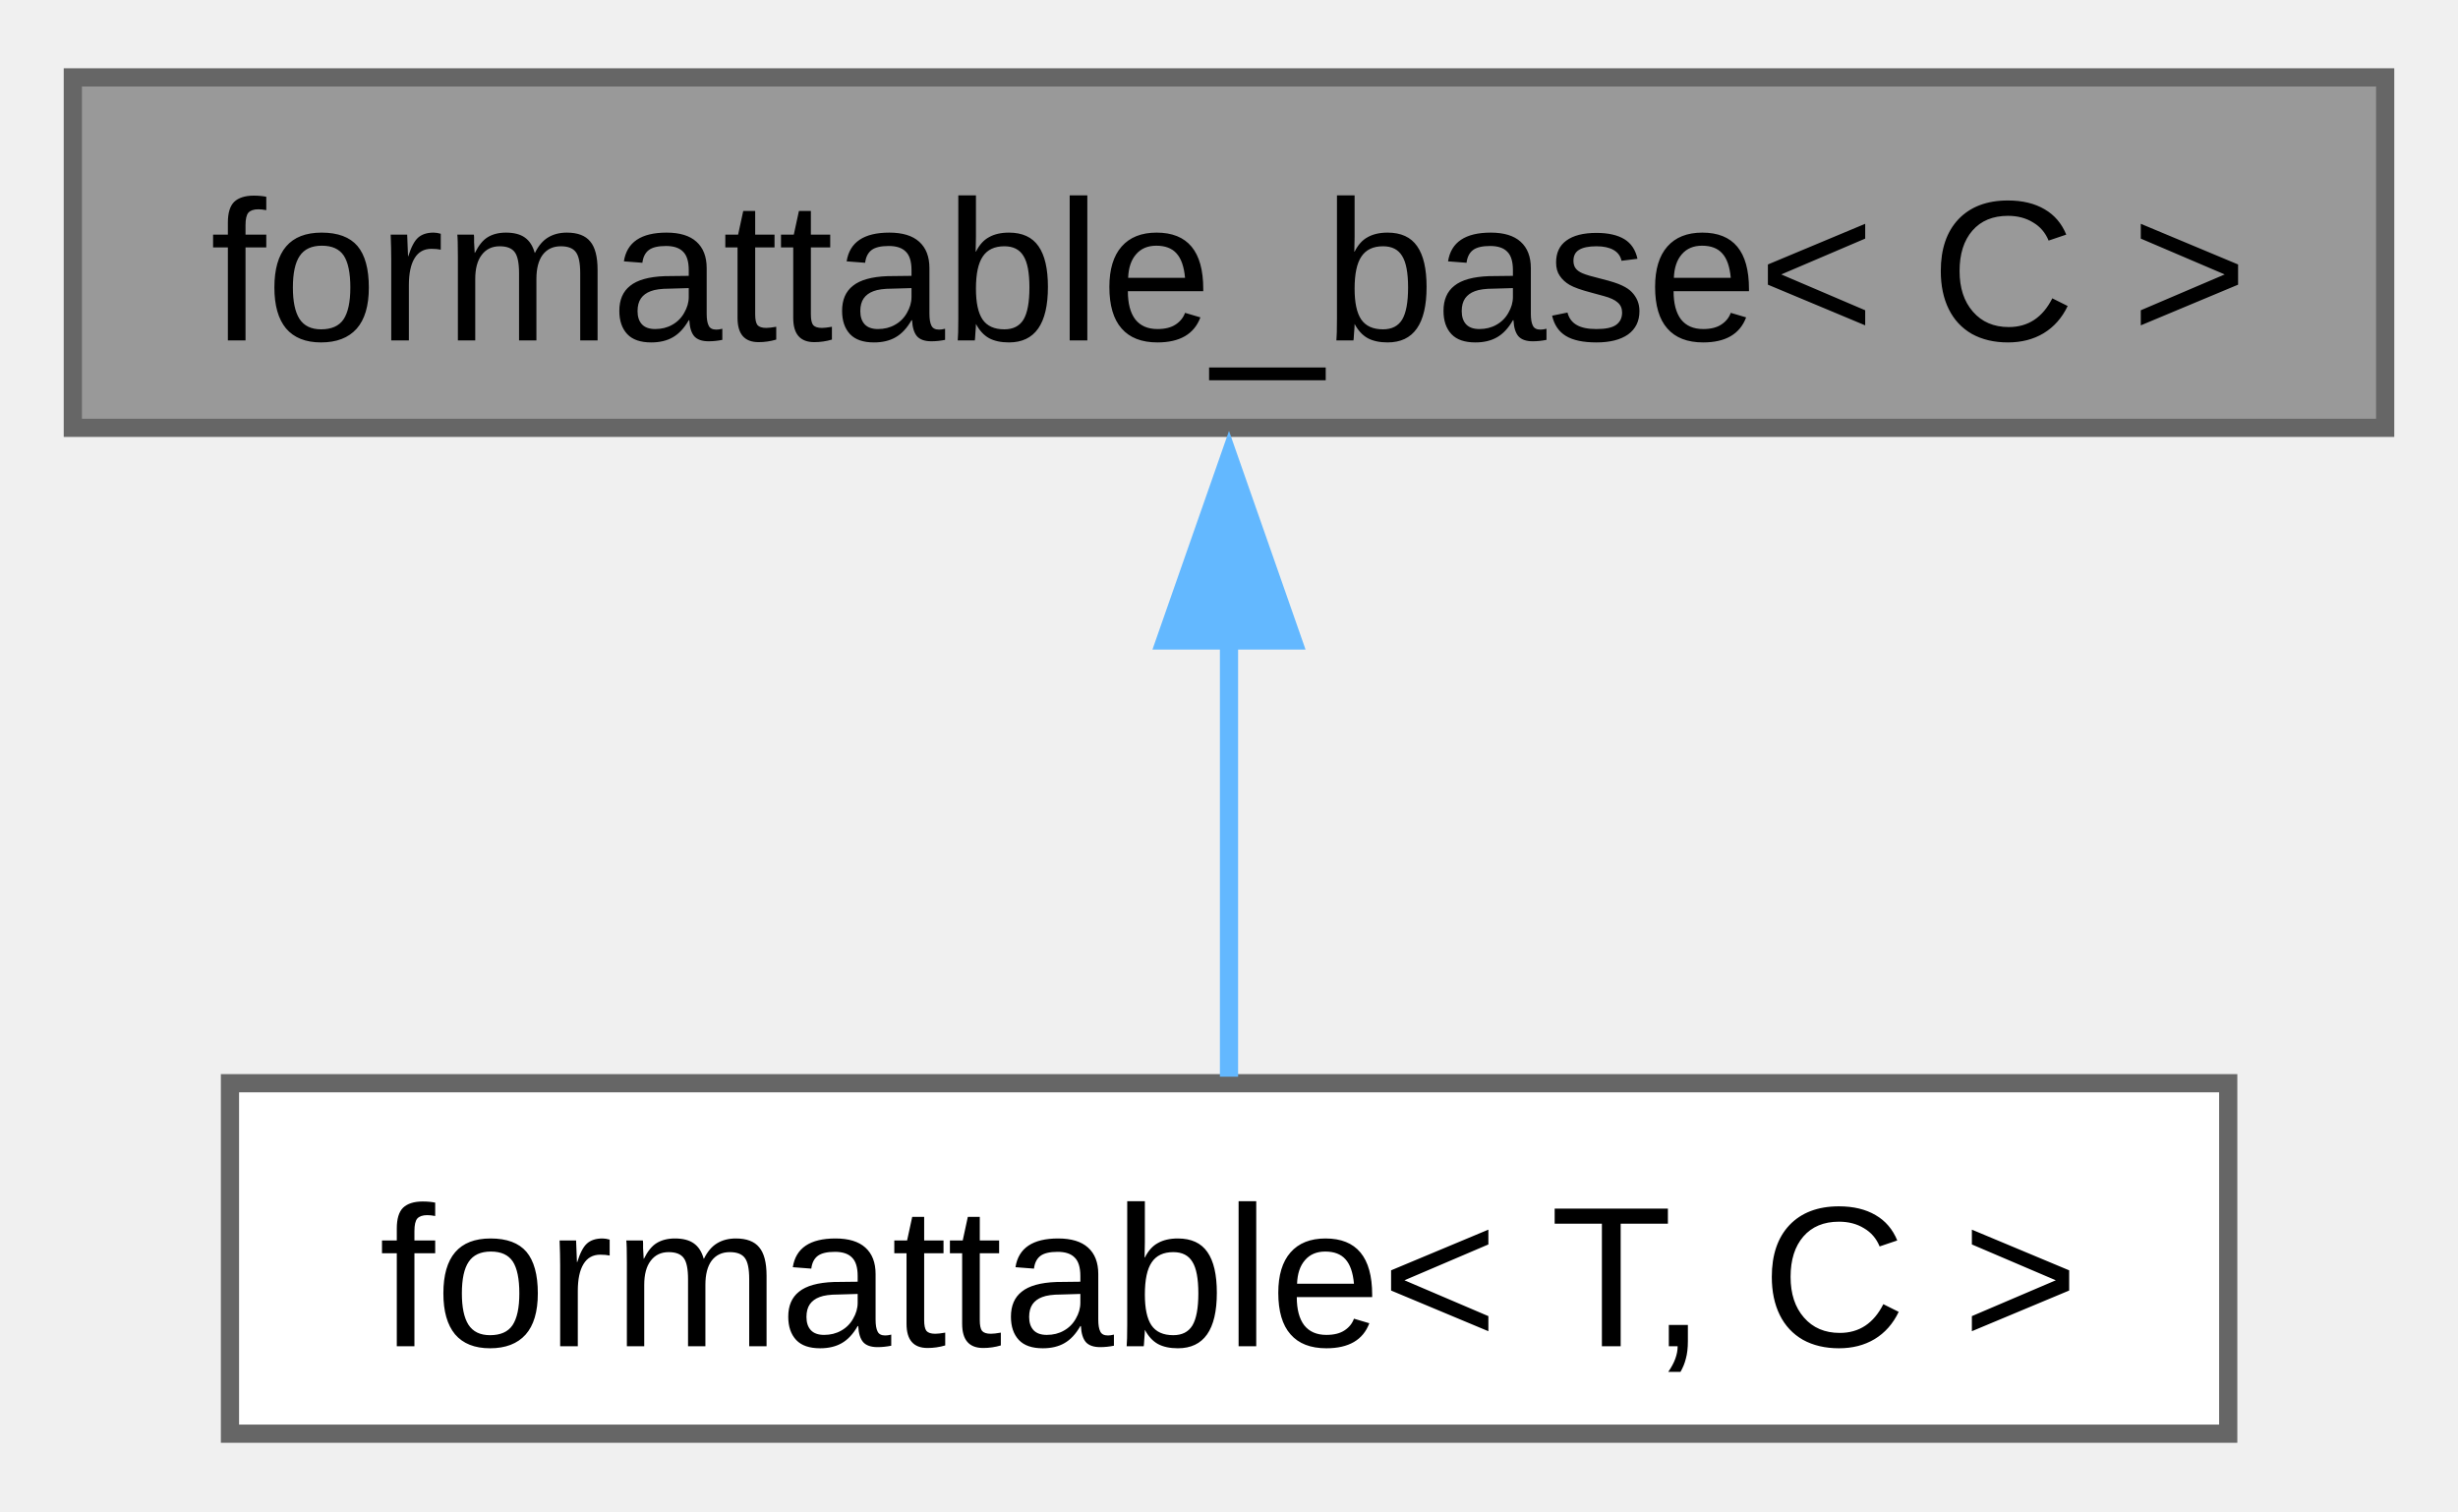
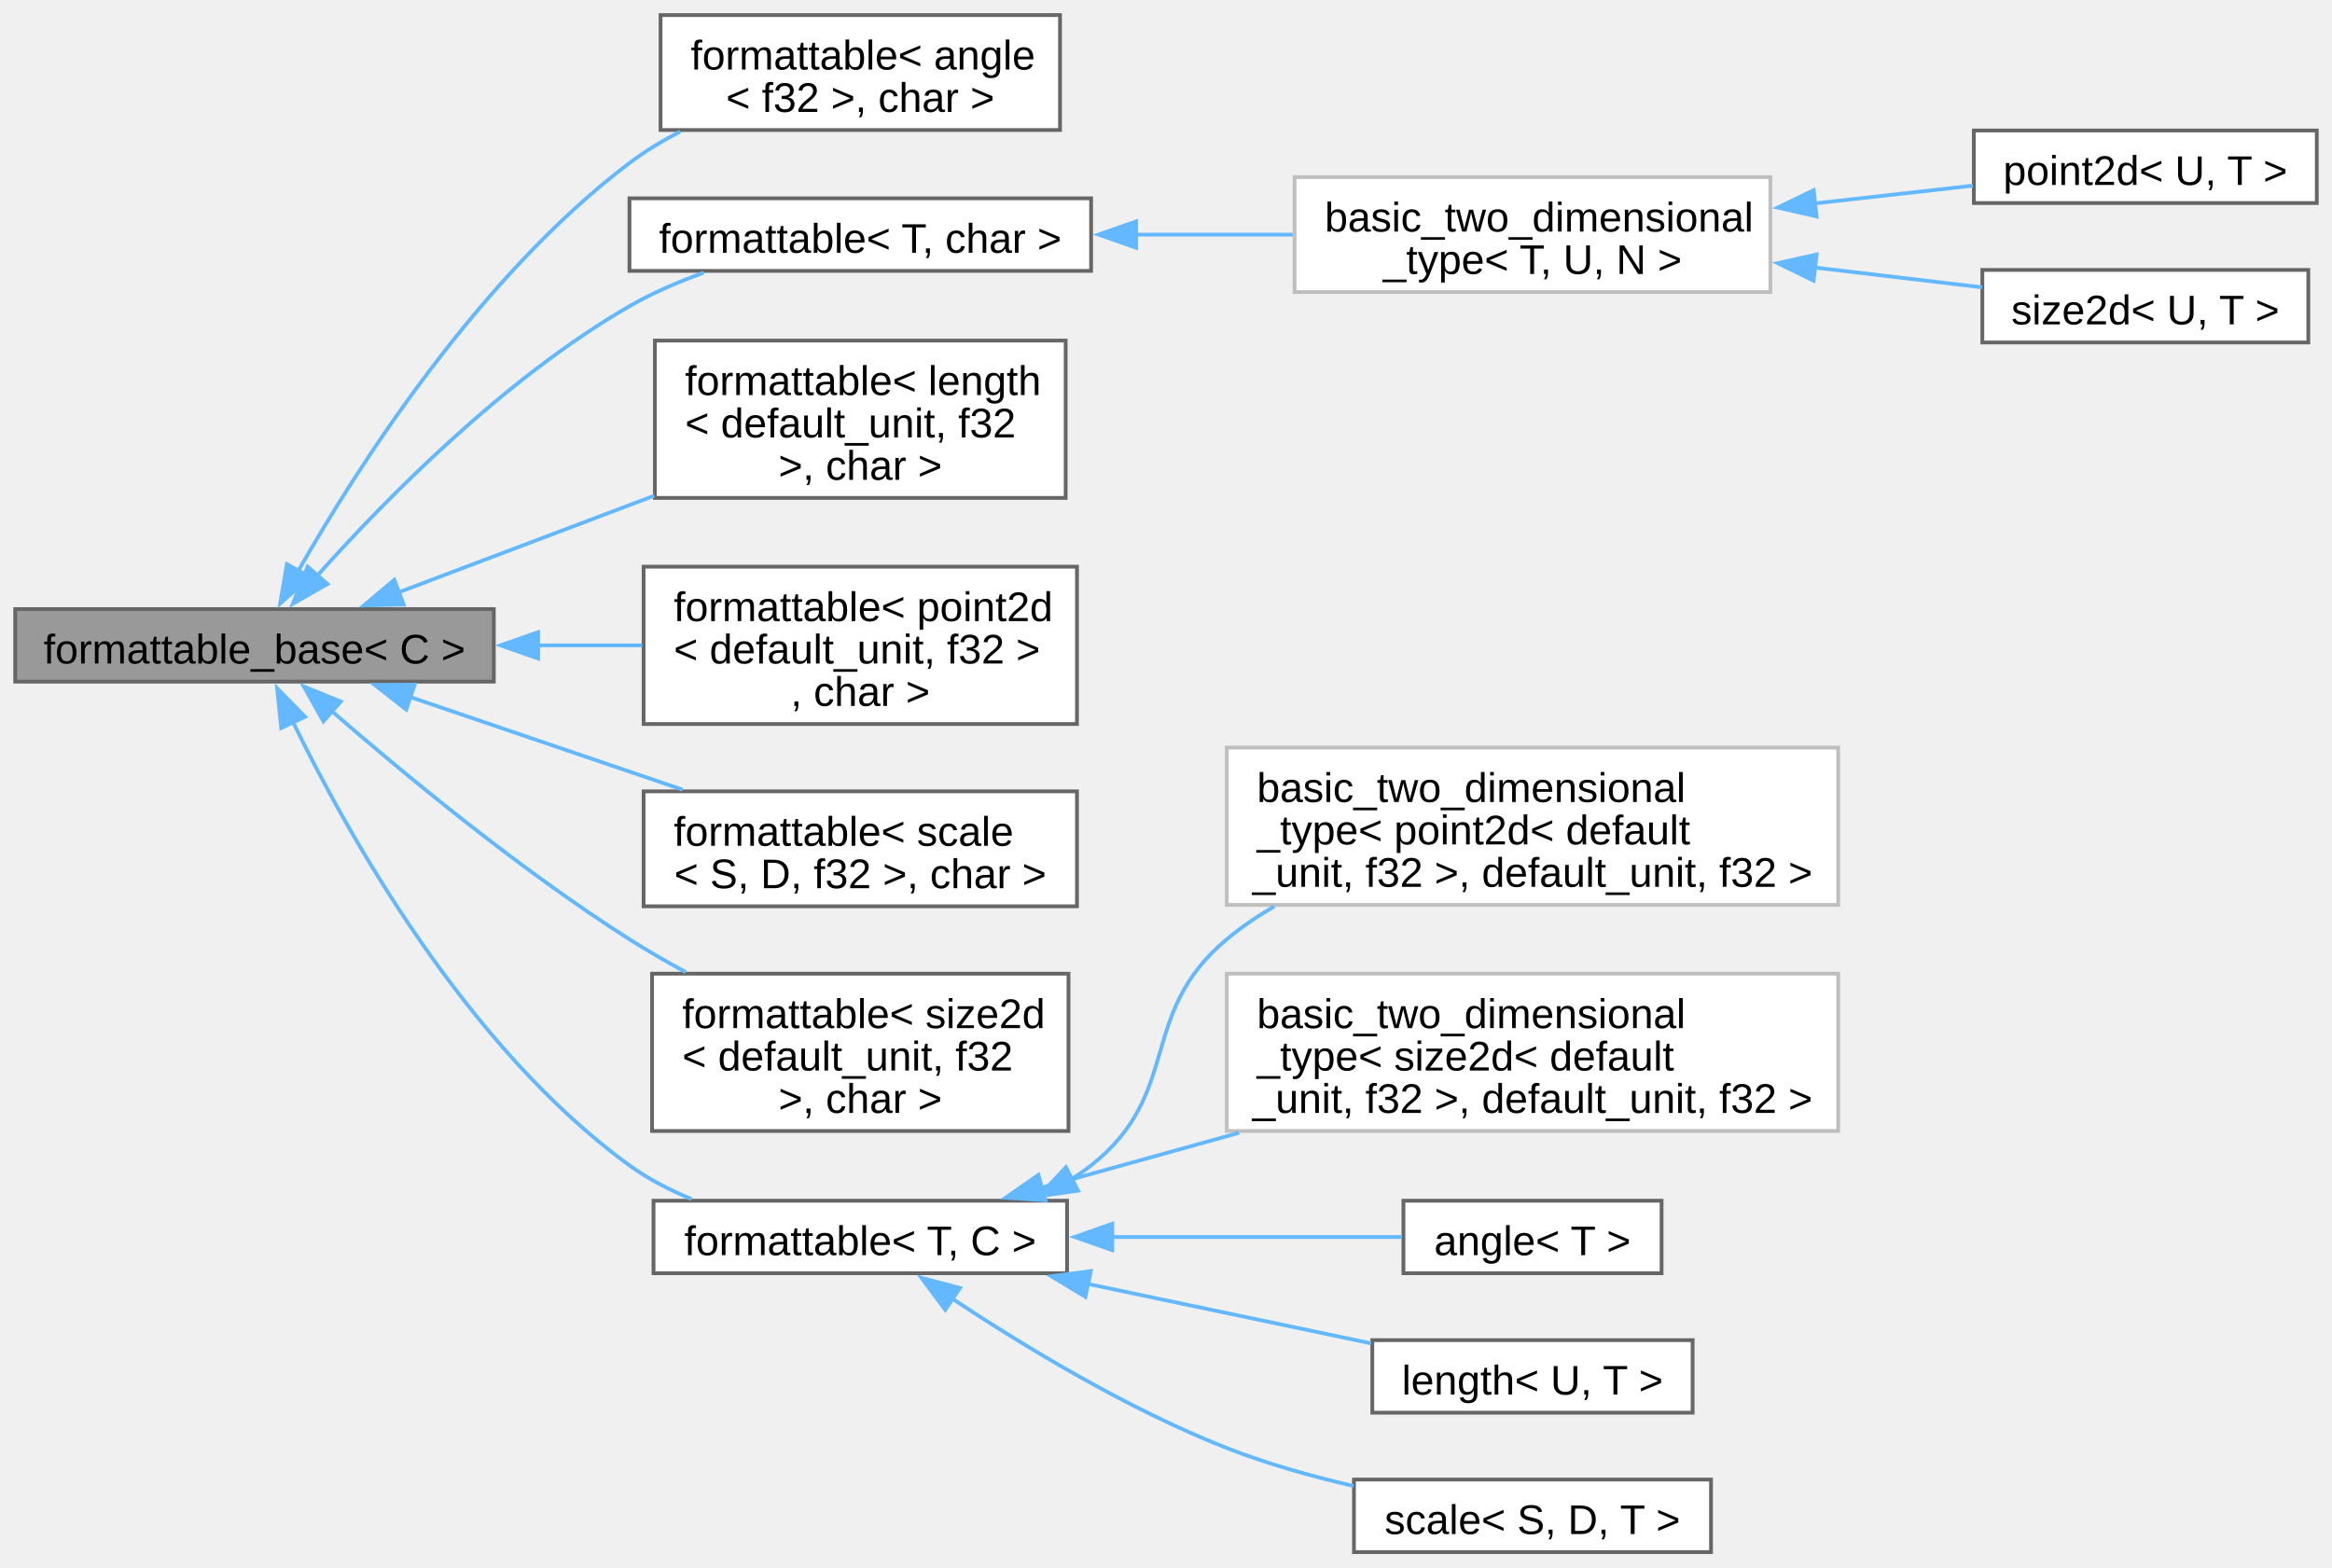
- <svg xmlns="http://www.w3.org/2000/svg" xmlns:xlink="http://www.w3.org/1999/xlink" width="135pt" height="83pt" viewBox="0.00 0.00 135.00 82.50">
-   <g id="graph0" class="graph" transform="scale(1 1) rotate(0) translate(4 78.5)">
+ <svg xmlns="http://www.w3.org/2000/svg" xmlns:xlink="http://www.w3.org/1999/xlink" width="619pt" height="416pt" viewBox="0.00 0.00 618.75 415.88">
+   <g id="graph0" class="graph" transform="scale(1 1) rotate(0) translate(4 411.88)">
    <g id="Node000001" class="node">
      <g id="a_Node000001">
        <a xlink:title="Interface, providing to_string method.">
-           <polygon fill="#999999" stroke="#666666" points="127,-74.5 0,-74.5 0,-55.25 127,-55.25 127,-74.5" />
-           <text text-anchor="middle" x="63.5" y="-60.05" font-family="Arial" font-size="11.00">formattable_base&lt; C &gt;</text>
+           <polygon fill="#999999" stroke="#666666" points="127,-250.25 0,-250.25 0,-231 127,-231 127,-250.25" />
+           <text text-anchor="middle" x="63.5" y="-235.8" font-family="Arial" font-size="11.00">formattable_base&lt; C &gt;</text>
        </a>
      </g>
    </g>
    <g id="Node000002" class="node">
      <g id="a_Node000002">
-         <a xlink:href="../../db/d59/structfloppy_1_1traits_1_1formattable.html" target="_top" xlink:title="Allows type to be converted to string and printed via standard streams or fmt.">
-           <polygon fill="white" stroke="#666666" points="118.38,-19.25 8.63,-19.25 8.63,0 118.38,0 118.38,-19.25" />
-           <text text-anchor="middle" x="63.5" y="-4.8" font-family="Arial" font-size="11.00">formattable&lt; T, C &gt;</text>
+         <a xlink:href="../../db/d59/structfloppy_1_1traits_1_1formattable.html" target="_top" xlink:title=" ">
+           <polygon fill="white" stroke="#666666" points="277.25,-407.88 171.25,-407.88 171.25,-377.38 277.25,-377.38 277.25,-407.88" />
+           <text text-anchor="start" x="179.25" y="-393.43" font-family="Arial" font-size="11.00">formattable&lt; angle</text>
+           <text text-anchor="middle" x="224.25" y="-382.18" font-family="Arial" font-size="11.00">&lt; f32 &gt;, char &gt;</text>
        </a>
      </g>
    </g>
    <g id="edge1_Node000001_Node000002" class="edge">
      <g id="a_edge1_Node000001_Node000002">
        <a xlink:title=" ">
-           <path fill="none" stroke="#63b8ff" d="M63.5,-43.63C63.5,-35.34 63.5,-26.17 63.5,-19.61" />
-           <polygon fill="#63b8ff" stroke="#63b8ff" points="60,-43.57 63.5,-53.57 67,-43.57 60,-43.57" />
+           <path fill="none" stroke="#63b8ff" d="M75.16,-260.46C90.96,-288.17 123.08,-338.47 163,-368.62 167.13,-371.75 171.73,-374.52 176.48,-376.97" />
+           <polygon fill="#63b8ff" stroke="#63b8ff" points="78.22,-258.77 70.31,-251.72 72.1,-262.17 78.22,-258.77" />
+         </a>
+       </g>
+     </g>
+     <g id="Node000003" class="node">
+       <g id="a_Node000003">
+         <a xlink:href="../../db/d59/structfloppy_1_1traits_1_1formattable.html" target="_top" xlink:title=" ">
+           <polygon fill="white" stroke="#666666" points="285.5,-359.25 163,-359.25 163,-340 285.5,-340 285.5,-359.25" />
+           <text text-anchor="middle" x="224.25" y="-344.8" font-family="Arial" font-size="11.00">formattable&lt; T, char &gt;</text>
+         </a>
+       </g>
+     </g>
+     <g id="edge2_Node000001_Node000003" class="edge">
+       <g id="a_edge2_Node000001_Node000003">
+         <a xlink:title=" ">
+           <path fill="none" stroke="#63b8ff" d="M80.19,-259.15C98.25,-279.38 129.74,-311.45 163,-330.62 169.08,-334.13 175.89,-337.07 182.68,-339.51" />
+           <polygon fill="#63b8ff" stroke="#63b8ff" points="82.87,-256.9 73.66,-251.66 77.6,-261.5 82.87,-256.9" />
+         </a>
+       </g>
+     </g>
+     <g id="Node000007" class="node">
+       <g id="a_Node000007">
+         <a xlink:href="../../db/d59/structfloppy_1_1traits_1_1formattable.html" target="_top" xlink:title=" ">
+           <polygon fill="white" stroke="#666666" points="278.75,-321.5 169.75,-321.5 169.75,-279.75 278.75,-279.75 278.75,-321.5" />
+           <text text-anchor="start" x="177.75" y="-307.05" font-family="Arial" font-size="11.00">formattable&lt; length</text>
+           <text text-anchor="start" x="177.75" y="-295.8" font-family="Arial" font-size="11.00">&lt; default_unit, f32</text>
+           <text text-anchor="middle" x="224.25" y="-284.55" font-family="Arial" font-size="11.00"> &gt;, char &gt;</text>
+         </a>
+       </g>
+     </g>
+     <g id="edge6_Node000001_Node000007" class="edge">
+       <g id="a_edge6_Node000001_Node000007">
+         <a xlink:title=" ">
+           <path fill="none" stroke="#63b8ff" d="M101.72,-254.69C121.92,-262.33 147.26,-271.9 169.57,-280.33" />
+           <polygon fill="#63b8ff" stroke="#63b8ff" points="103.08,-251.46 92.49,-251.2 100.6,-258.01 103.08,-251.46" />
+         </a>
+       </g>
+     </g>
+     <g id="Node000008" class="node">
+       <g id="a_Node000008">
+         <a xlink:href="../../db/d59/structfloppy_1_1traits_1_1formattable.html" target="_top" xlink:title=" ">
+           <polygon fill="white" stroke="#666666" points="281.75,-261.5 166.75,-261.5 166.75,-219.75 281.75,-219.75 281.75,-261.5" />
+           <text text-anchor="start" x="174.75" y="-247.05" font-family="Arial" font-size="11.00">formattable&lt; point2d</text>
+           <text text-anchor="start" x="174.75" y="-235.8" font-family="Arial" font-size="11.00">&lt; default_unit, f32 &gt;</text>
+           <text text-anchor="middle" x="224.25" y="-224.55" font-family="Arial" font-size="11.00">, char &gt;</text>
+         </a>
+       </g>
+     </g>
+     <g id="edge7_Node000001_Node000008" class="edge">
+       <g id="a_edge7_Node000001_Node000008">
+         <a xlink:title=" ">
+           <path fill="none" stroke="#63b8ff" d="M138.56,-240.62C147.91,-240.62 157.35,-240.62 166.38,-240.62" />
+           <polygon fill="#63b8ff" stroke="#63b8ff" points="138.76,-237.13 128.76,-240.63 138.76,-244.13 138.76,-237.13" />
+         </a>
+       </g>
+     </g>
+     <g id="Node000009" class="node">
+       <g id="a_Node000009">
+         <a xlink:href="../../db/d59/structfloppy_1_1traits_1_1formattable.html" target="_top" xlink:title=" ">
+           <polygon fill="white" stroke="#666666" points="281.75,-201.88 166.75,-201.88 166.75,-171.38 281.75,-171.38 281.75,-201.88" />
+           <text text-anchor="start" x="174.75" y="-187.43" font-family="Arial" font-size="11.00">formattable&lt; scale</text>
+           <text text-anchor="middle" x="224.25" y="-176.18" font-family="Arial" font-size="11.00">&lt; S, D, f32 &gt;, char &gt;</text>
+         </a>
+       </g>
+     </g>
+     <g id="edge8_Node000001_Node000009" class="edge">
+       <g id="a_edge8_Node000001_Node000009">
+         <a xlink:title=" ">
+           <path fill="none" stroke="#63b8ff" d="M104.65,-226.97C126.7,-219.47 154.14,-210.13 177.08,-202.33" />
+           <polygon fill="#63b8ff" stroke="#63b8ff" points="103.76,-223.57 95.42,-230.11 106.01,-230.2 103.76,-223.57" />
+         </a>
+       </g>
+     </g>
+     <g id="Node000010" class="node">
+       <g id="a_Node000010">
+         <a xlink:href="../../db/d59/structfloppy_1_1traits_1_1formattable.html" target="_top" xlink:title=" ">
+           <polygon fill="white" stroke="#666666" points="279.5,-153.5 169,-153.5 169,-111.75 279.5,-111.75 279.5,-153.5" />
+           <text text-anchor="start" x="177" y="-139.05" font-family="Arial" font-size="11.00">formattable&lt; size2d</text>
+           <text text-anchor="start" x="177" y="-127.8" font-family="Arial" font-size="11.00">&lt; default_unit, f32</text>
+           <text text-anchor="middle" x="224.25" y="-116.55" font-family="Arial" font-size="11.00"> &gt;, char &gt;</text>
+         </a>
+       </g>
+     </g>
+     <g id="edge9_Node000001_Node000010" class="edge">
+       <g id="a_edge9_Node000001_Node000010">
+         <a xlink:title=" ">
+           <path fill="none" stroke="#63b8ff" d="M83.92,-223.25C103.16,-206.52 133.88,-181.12 163,-162.62 167.73,-159.62 172.81,-156.68 177.94,-153.9" />
+           <polygon fill="#63b8ff" stroke="#63b8ff" points="81.79,-220.46 76.59,-229.69 86.41,-225.72 81.79,-220.46" />
+         </a>
+       </g>
+     </g>
+     <g id="Node000011" class="node">
+       <g id="a_Node000011">
+         <a xlink:href="../../db/d59/structfloppy_1_1traits_1_1formattable.html" target="_top" xlink:title="Allows type to be converted to string and printed via standard streams or fmt.">
+           <polygon fill="white" stroke="#666666" points="279.12,-93.25 169.38,-93.25 169.38,-74 279.12,-74 279.12,-93.25" />
+           <text text-anchor="middle" x="224.25" y="-78.8" font-family="Arial" font-size="11.00">formattable&lt; T, C &gt;</text>
+         </a>
+       </g>
+     </g>
+     <g id="edge10_Node000001_Node000011" class="edge">
+       <g id="a_edge10_Node000001_Node000011">
+         <a xlink:title=" ">
+           <path fill="none" stroke="#63b8ff" d="M73.62,-220.48C88.23,-190.44 119.71,-134.07 163,-102.62 167.97,-99.02 173.65,-96.08 179.49,-93.69" />
+           <polygon fill="#63b8ff" stroke="#63b8ff" points="70.6,-218.69 69.5,-229.23 76.93,-221.67 70.6,-218.69" />
+         </a>
+       </g>
+     </g>
+     <g id="Node000004" class="node">
+       <g id="a_Node000004">
+         <a xlink:href="../../d7/dd8/structfloppy_1_1math_1_1detail_1_1basic__two__dimensional__type.html" target="_top" xlink:title=" ">
+           <polygon fill="white" stroke="#bfbfbf" points="465.75,-364.88 339.5,-364.88 339.5,-334.38 465.75,-334.38 465.75,-364.88" />
+           <text text-anchor="start" x="347.5" y="-350.43" font-family="Arial" font-size="11.00">basic_two_dimensional</text>
+           <text text-anchor="middle" x="402.62" y="-339.18" font-family="Arial" font-size="11.00">_type&lt; T, U, N &gt;</text>
+         </a>
+       </g>
+     </g>
+     <g id="edge3_Node000003_Node000004" class="edge">
+       <g id="a_edge3_Node000003_Node000004">
+         <a xlink:title=" ">
+           <path fill="none" stroke="#63b8ff" d="M297.39,-349.62C311.19,-349.62 325.54,-349.62 339.02,-349.62" />
+           <polygon fill="#63b8ff" stroke="#63b8ff" points="297.46,-346.13 287.46,-349.63 297.46,-353.13 297.46,-346.13" />
+         </a>
+       </g>
+     </g>
+     <g id="Node000005" class="node">
+       <g id="a_Node000005">
+         <a xlink:href="../../db/d35/classfloppy_1_1math_1_1point2d.html" target="_top" xlink:title="A two-dimensional point tagged with a unit.">
+           <polygon fill="white" stroke="#666666" points="610.75,-377.25 519.75,-377.25 519.75,-358 610.75,-358 610.75,-377.25" />
+           <text text-anchor="middle" x="565.25" y="-362.8" font-family="Arial" font-size="11.00">point2d&lt; U, T &gt;</text>
+         </a>
+       </g>
+     </g>
+     <g id="edge4_Node000004_Node000005" class="edge">
+       <g id="a_edge4_Node000004_Node000005">
+         <a xlink:title=" ">
+           <path fill="none" stroke="#63b8ff" d="M477.58,-357.91C491.89,-359.52 506.48,-361.15 519.5,-362.61" />
+           <polygon fill="#63b8ff" stroke="#63b8ff" points="478.02,-354.44 467.69,-356.8 477.24,-361.4 478.02,-354.44" />
+         </a>
+       </g>
+     </g>
+     <g id="Node000006" class="node">
+       <g id="a_Node000006">
+         <a xlink:href="../../d0/d22/classfloppy_1_1math_1_1size2d.html" target="_top" xlink:title="A two-dimensional size2d tagged with a unit.">
+           <polygon fill="white" stroke="#666666" points="608.5,-340.25 522,-340.25 522,-321 608.5,-321 608.5,-340.25" />
+           <text text-anchor="middle" x="565.25" y="-325.8" font-family="Arial" font-size="11.00">size2d&lt; U, T &gt;</text>
+         </a>
+       </g>
+     </g>
+     <g id="edge5_Node000004_Node000006" class="edge">
+       <g id="a_edge5_Node000004_Node000006">
+         <a xlink:title=" ">
+           <path fill="none" stroke="#63b8ff" d="M477.25,-340.92C492.57,-339.1 508.21,-337.25 521.94,-335.63" />
+           <polygon fill="#63b8ff" stroke="#63b8ff" points="477.21,-337.4 467.69,-342.05 478.03,-344.35 477.21,-337.4" />
+         </a>
+       </g>
+     </g>
+     <g id="Node000012" class="node">
+       <g id="a_Node000012">
+         <a xlink:href="../../d7/dd8/structfloppy_1_1math_1_1detail_1_1basic__two__dimensional__type.html" target="_top" xlink:title=" ">
+           <polygon fill="white" stroke="#bfbfbf" points="483.75,-213.5 321.5,-213.5 321.5,-171.75 483.75,-171.75 483.75,-213.5" />
+           <text text-anchor="start" x="329.5" y="-199.05" font-family="Arial" font-size="11.00">basic_two_dimensional</text>
+           <text text-anchor="start" x="329.5" y="-187.8" font-family="Arial" font-size="11.00">_type&lt; point2d&lt; default</text>
+           <text text-anchor="middle" x="402.62" y="-176.55" font-family="Arial" font-size="11.00">_unit, f32 &gt;, default_unit, f32 &gt;</text>
+         </a>
+       </g>
+     </g>
+     <g id="edge11_Node000011_Node000012" class="edge">
+       <g id="a_edge11_Node000011_Node000012">
+         <a xlink:title=" ">
+           <path fill="none" stroke="#63b8ff" d="M280.1,-98.85C281.98,-100.02 283.79,-101.27 285.5,-102.62 309.92,-121.89 297.6,-142.73 321.5,-162.62 325.38,-165.86 329.64,-168.76 334.12,-171.36" />
+           <polygon fill="#63b8ff" stroke="#63b8ff" points="282.05,-95.92 271.56,-94.42 278.82,-102.13 282.05,-95.92" />
+         </a>
+       </g>
+     </g>
+     <g id="Node000013" class="node">
+       <g id="a_Node000013">
+         <a xlink:href="../../d7/dd8/structfloppy_1_1math_1_1detail_1_1basic__two__dimensional__type.html" target="_top" xlink:title=" ">
+           <polygon fill="white" stroke="#bfbfbf" points="483.75,-153.5 321.5,-153.5 321.5,-111.75 483.75,-111.75 483.75,-153.5" />
+           <text text-anchor="start" x="329.5" y="-139.05" font-family="Arial" font-size="11.00">basic_two_dimensional</text>
+           <text text-anchor="start" x="329.5" y="-127.8" font-family="Arial" font-size="11.00">_type&lt; size2d&lt; default</text>
+           <text text-anchor="middle" x="402.62" y="-116.55" font-family="Arial" font-size="11.00">_unit, f32 &gt;, default_unit, f32 &gt;</text>
+         </a>
+       </g>
+     </g>
+     <g id="edge12_Node000011_Node000013" class="edge">
+       <g id="a_edge12_Node000011_Node000013">
+         <a xlink:title=" ">
+           <path fill="none" stroke="#63b8ff" d="M272.14,-96.65C288.31,-101.14 306.87,-106.3 324.8,-111.28" />
+           <polygon fill="#63b8ff" stroke="#63b8ff" points="273.4,-93.37 262.83,-94.06 271.52,-100.11 273.4,-93.37" />
+         </a>
+       </g>
+     </g>
+     <g id="Node000014" class="node">
+       <g id="a_Node000014">
+         <a xlink:href="../../de/d4d/structfloppy_1_1math_1_1angle.html" target="_top" xlink:title="Newtype describing an angle.">
+           <polygon fill="white" stroke="#666666" points="436.88,-93.25 368.38,-93.25 368.38,-74 436.88,-74 436.88,-93.25" />
+           <text text-anchor="middle" x="402.62" y="-78.8" font-family="Arial" font-size="11.00">angle&lt; T &gt;</text>
+         </a>
+       </g>
+     </g>
+     <g id="edge13_Node000011_Node000014" class="edge">
+       <g id="a_edge13_Node000011_Node000014">
+         <a xlink:title=" ">
+           <path fill="none" stroke="#63b8ff" d="M291.01,-83.62C317.2,-83.62 346.21,-83.62 367.95,-83.62" />
+           <polygon fill="#63b8ff" stroke="#63b8ff" points="291.12,-80.13 281.12,-83.63 291.12,-87.13 291.12,-80.13" />
+         </a>
+       </g>
+     </g>
+     <g id="Node000015" class="node">
+       <g id="a_Node000015">
+         <a xlink:href="../../dd/dd1/classfloppy_1_1math_1_1length.html" target="_top" xlink:title="A one-dimensional distance with associated unit of measurement.">
+           <polygon fill="white" stroke="#666666" points="445.12,-56.25 360.12,-56.25 360.12,-37 445.12,-37 445.12,-56.25" />
+           <text text-anchor="middle" x="402.62" y="-41.8" font-family="Arial" font-size="11.00">length&lt; U, T &gt;</text>
+         </a>
+       </g>
+     </g>
+     <g id="edge14_Node000011_Node000015" class="edge">
+       <g id="a_edge14_Node000011_Node000015">
+         <a xlink:title=" ">
+           <path fill="none" stroke="#63b8ff" d="M284.52,-71.19C309.21,-66.01 337.3,-60.12 359.78,-55.4" />
+           <polygon fill="#63b8ff" stroke="#63b8ff" points="283.99,-67.73 274.93,-73.2 285.43,-74.58 283.99,-67.73" />
+         </a>
+       </g>
+     </g>
+     <g id="Node000016" class="node">
+       <g id="a_Node000016">
+         <a xlink:href="../../db/db2/structfloppy_1_1math_1_1scale.html" target="_top" xlink:title="A scaling factor between two different units of measurement.">
+           <polygon fill="white" stroke="#666666" points="450,-19.25 355.25,-19.25 355.25,0 450,0 450,-19.25" />
+           <text text-anchor="middle" x="402.62" y="-4.8" font-family="Arial" font-size="11.00">scale&lt; S, D, T &gt;</text>
+         </a>
+       </g>
+     </g>
+     <g id="edge15_Node000011_Node000016" class="edge">
+       <g id="a_edge15_Node000011_Node000016">
+         <a xlink:title=" ">
+           <path fill="none" stroke="#63b8ff" d="M248.75,-67.2C267.63,-54.69 295.23,-37.93 321.5,-27.62 332.12,-23.46 343.92,-20.14 355.14,-17.54" />
+           <polygon fill="#63b8ff" stroke="#63b8ff" points="246.8,-64.29 240.48,-72.79 250.72,-70.09 246.8,-64.29" />
        </a>
      </g>
    </g>
  </g>
</svg>
